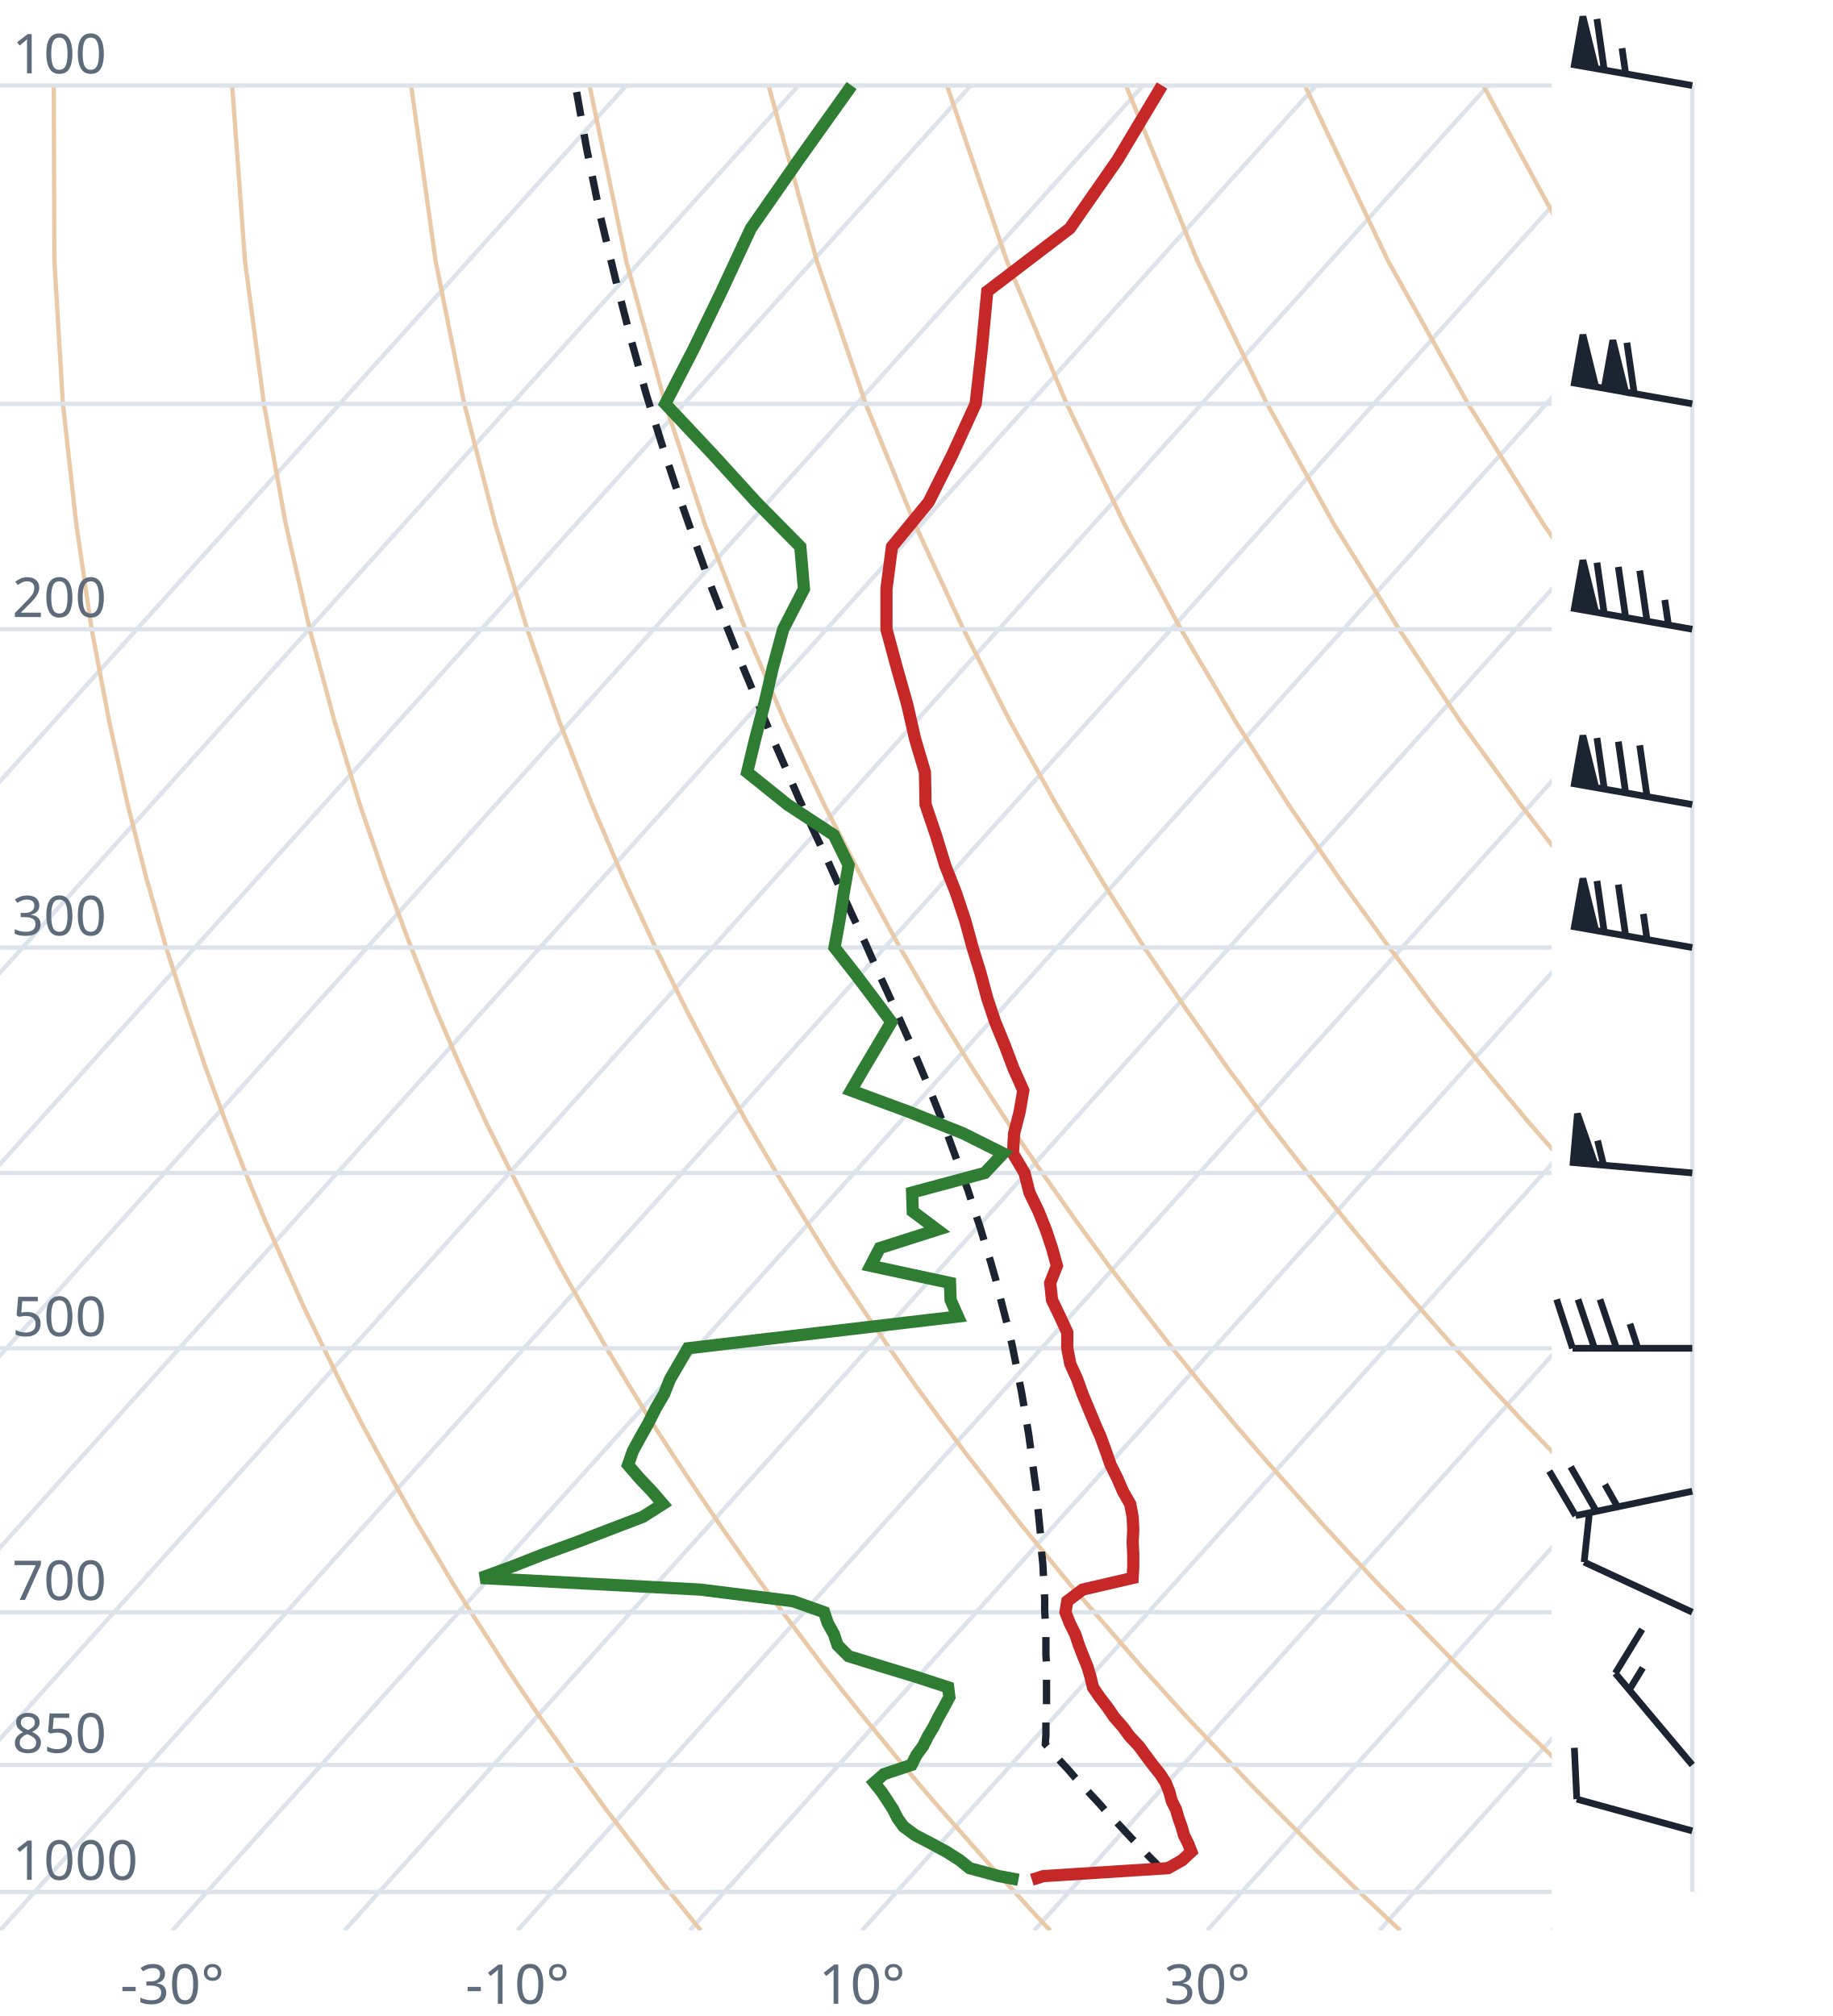
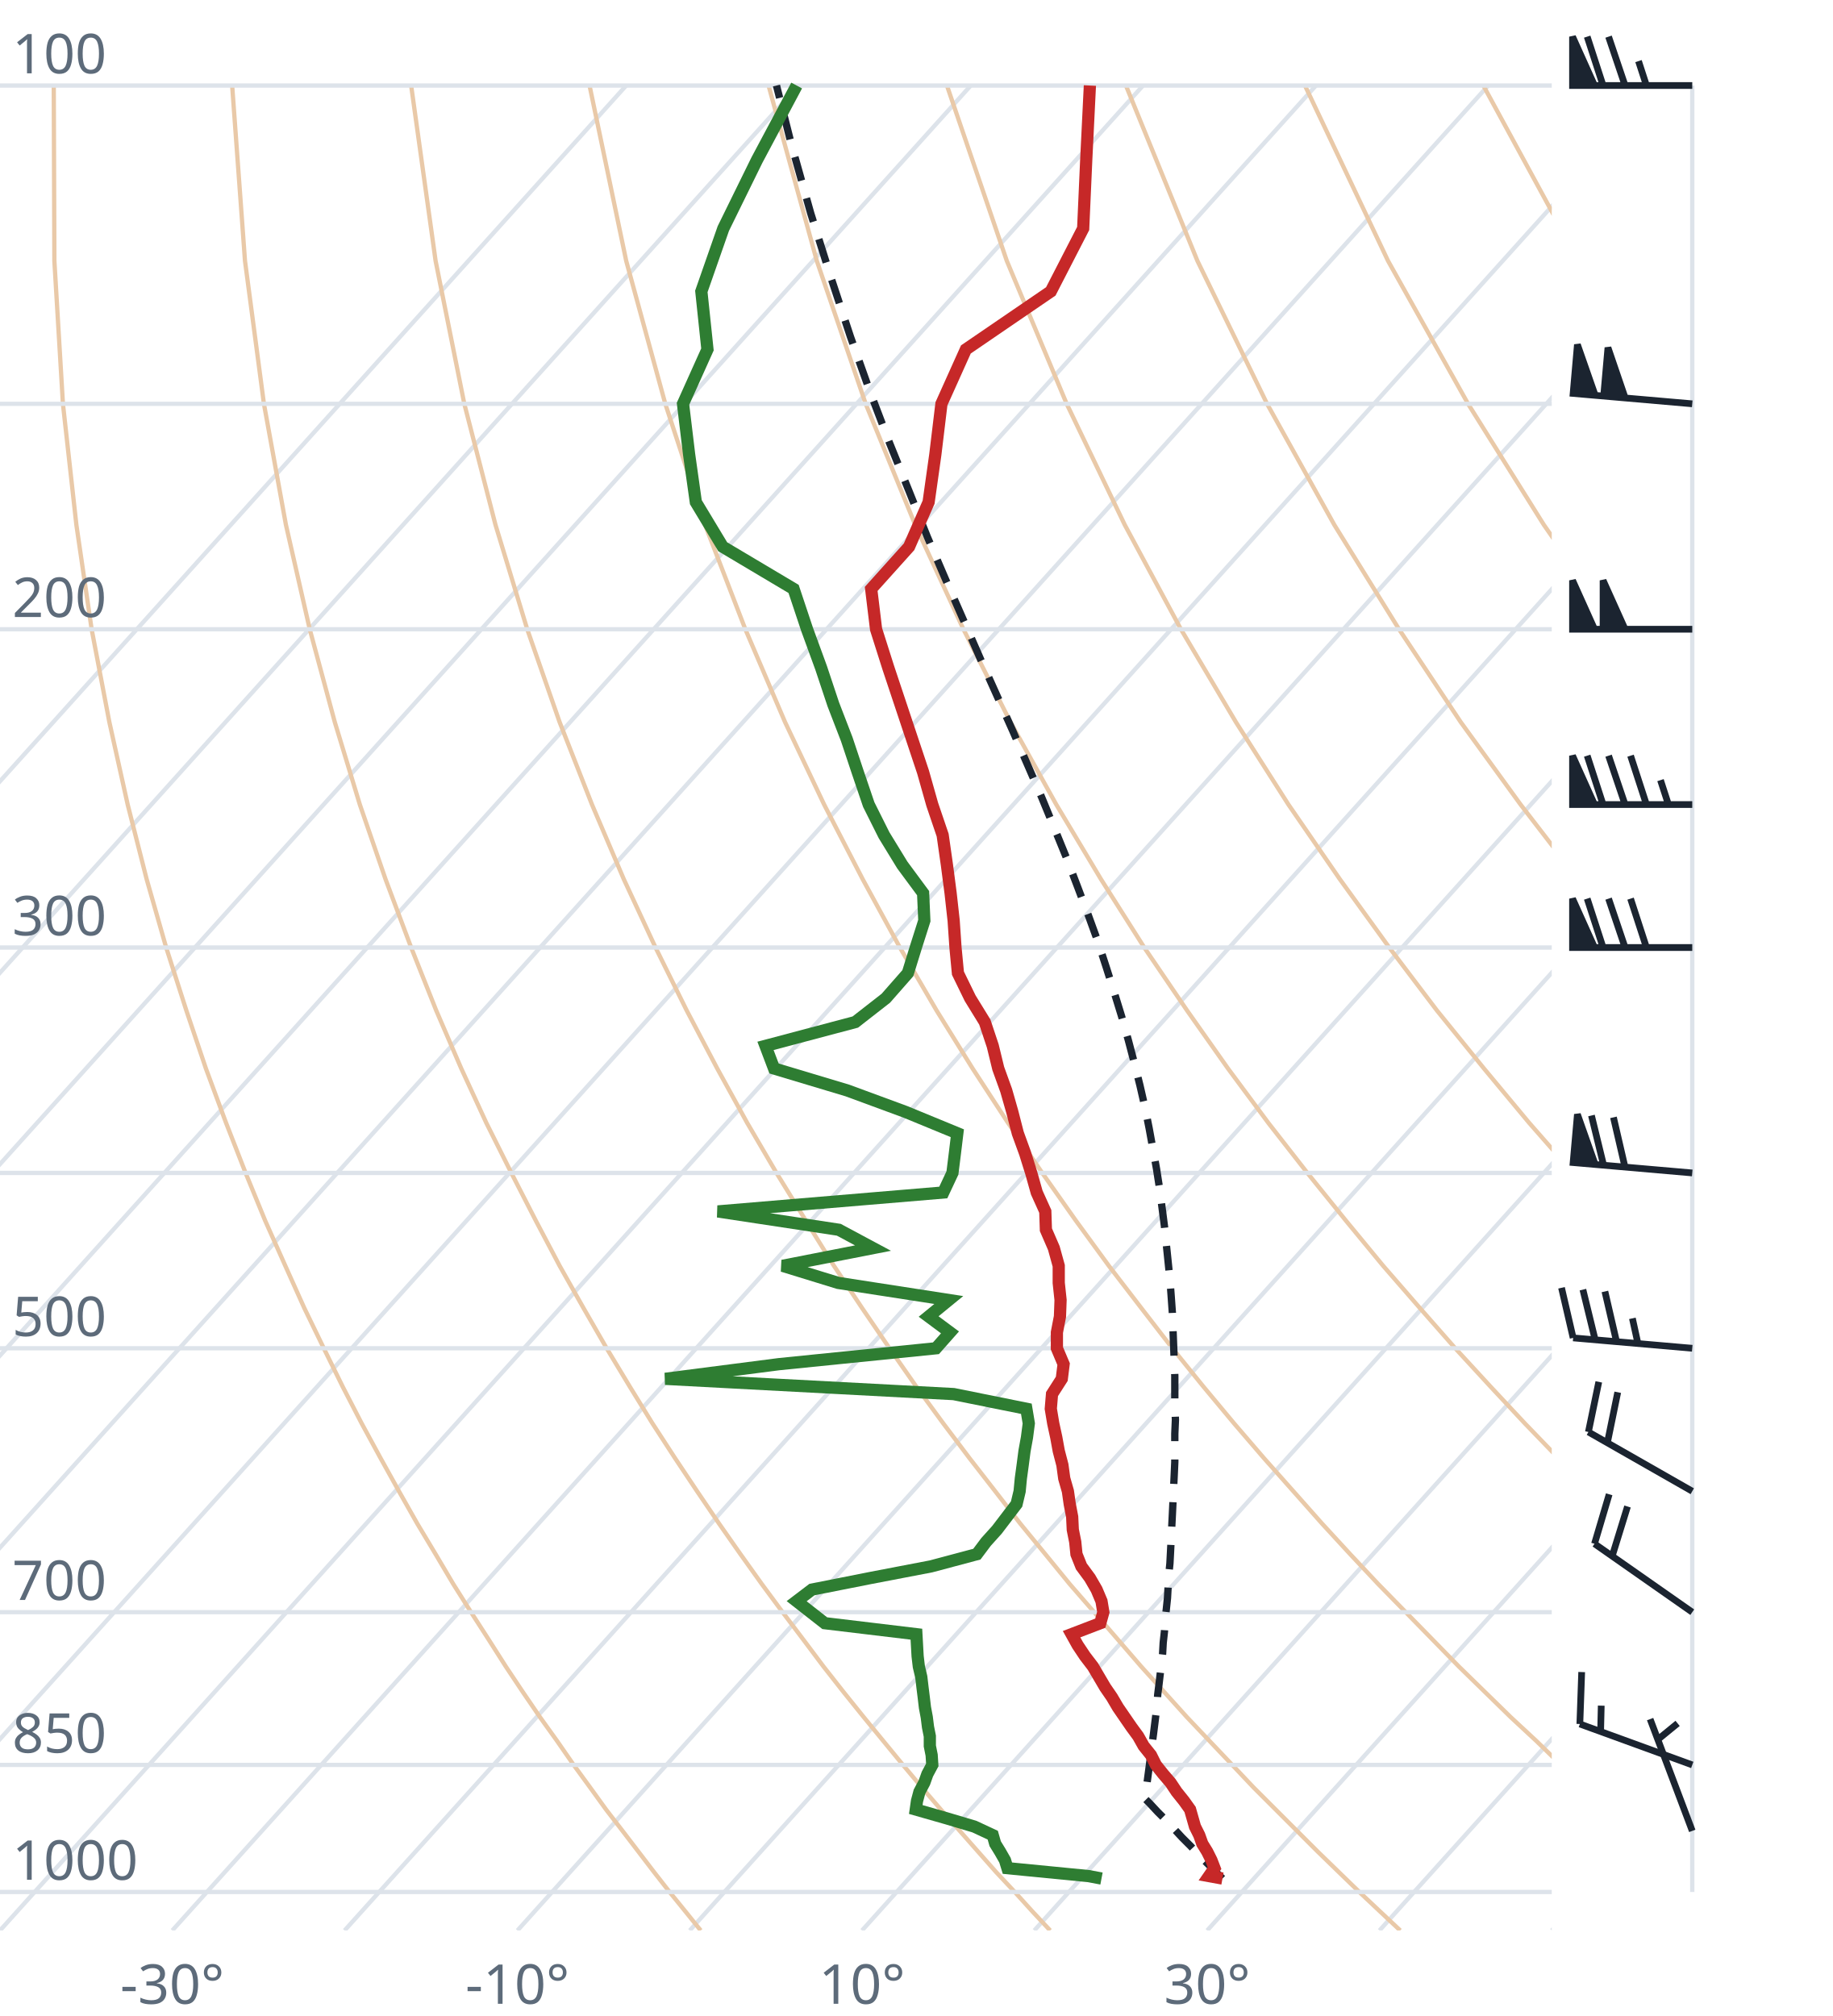
<svg xmlns="http://www.w3.org/2000/svg" viewBox="0 0 300 330" font-family="system-ui,sans-serif" font-size="9">
  <style>.g{stroke:#dde3ea;stroke-width:.7;fill:none}.ad{stroke:#e9c9a8;stroke-width:.7;fill:none}.t{stroke:#c62828;stroke-width:2;fill:none}.d{stroke:#2e7d32;stroke-width:2;fill:none}.pc{stroke:#1b2430;stroke-width:1.2;stroke-dasharray:4 3;fill:none}.barb{stroke:#1b2430;stroke-width:1.1;fill:#1b2430}text{fill:#5d6b7a}</style>
  <clipPath id="c">
    <rect x="0" y="0" width="254" height="316.0" />
  </clipPath>
  <g clip-path="url(#c)">
    <line class="g" x1="-169.3" y1="316.0" x2="102.5" y2="14.0" />
    <line class="g" x1="-141.1" y1="316.0" x2="130.7" y2="14.0" />
    <line class="g" x1="-112.9" y1="316.0" x2="158.9" y2="14.0" />
    <line class="g" x1="-84.7" y1="316.0" x2="187.1" y2="14.0" />
    <line class="g" x1="-56.4" y1="316.0" x2="215.4" y2="14.0" />
    <line class="g" x1="-28.2" y1="316.0" x2="243.6" y2="14.0" />
    <line class="g" x1="0.0" y1="316.0" x2="271.8" y2="14.0" />
    <line class="g" x1="28.2" y1="316.0" x2="300.0" y2="14.0" />
    <line class="g" x1="56.4" y1="316.0" x2="328.2" y2="14.0" />
    <line class="g" x1="84.7" y1="316.0" x2="356.5" y2="14.0" />
    <line class="g" x1="112.9" y1="316.0" x2="384.7" y2="14.0" />
    <line class="g" x1="141.1" y1="316.0" x2="412.9" y2="14.0" />
    <line class="g" x1="169.3" y1="316.0" x2="441.1" y2="14.0" />
    <line class="g" x1="197.6" y1="316.0" x2="469.4" y2="14.0" />
    <line class="g" x1="225.8" y1="316.0" x2="497.6" y2="14.0" />
    <line class="g" x1="254.0" y1="316.0" x2="525.8" y2="14.0" />
    <path class="ad" d="M114.7,316.0L112.2,312.9L109.6,309.7L107.1,306.5L104.5,303.1L101.9,299.7L99.2,296.2L96.6,292.6L93.9,288.9L91.2,285.0L88.4,281.1L85.6,277.0L82.8,272.8L80.0,268.4L77.1,263.9L74.2,259.3L71.3,254.4L68.3,249.4L65.3,244.1L62.3,238.7L59.2,233.0L56.1,227.0L53.0,220.7L49.8,214.1L46.7,207.2L43.4,199.8L40.2,192.0L37.0,183.8L33.7,174.9L30.5,165.4L27.2,155.1L24.0,143.9L20.9,131.7L17.9,118.2L15.0,103.0L12.5,85.9L10.3,66.1L8.9,42.7L8.8,14.0" />
    <path class="ad" d="M171.9,316.0L169.0,312.9L166.1,309.7L163.1,306.5L160.1,303.1L157.1,299.7L154.0,296.2L150.9,292.6L147.8,288.9L144.6,285.0L141.4,281.1L138.1,277.0L134.8,272.8L131.5,268.4L128.1,263.9L124.7,259.3L121.2,254.4L117.7,249.4L114.1,244.1L110.5,238.7L106.8,233.0L103.1,227.0L99.3,220.7L95.5,214.1L91.6,207.2L87.7,199.8L83.7,192.0L79.6,183.8L75.5,174.9L71.4,165.4L67.3,155.1L63.1,143.9L58.9,131.7L54.8,118.2L50.7,103.0L46.8,85.9L43.2,66.1L40.1,42.7L38.0,14.0" />
    <path class="ad" d="M229.2,316.0L225.9,312.9L222.5,309.7L219.2,306.5L215.7,303.1L212.3,299.7L208.8,296.2L205.2,292.6L201.7,288.9L198.0,285.0L194.3,281.1L190.6,277.0L186.8,272.8L183.0,268.4L179.1,263.9L175.1,259.3L171.1,254.4L167.0,249.4L162.9,244.1L158.7,238.7L154.4,233.0L150.0,227.0L145.6,220.7L141.1,214.1L136.5,207.2L131.9,199.8L127.1,192.0L122.3,183.8L117.4,174.9L112.4,165.4L107.3,155.1L102.1,143.9L96.9,131.7L91.6,118.2L86.3,103.0L81.1,85.9L76.0,66.1L71.3,42.7L67.3,14.0" />
    <path class="ad" d="M286.4,316.0L282.7,312.9L279.0,309.7L275.2,306.5L271.4,303.1L267.5,299.7L263.6,296.2L259.6,292.6L255.5,288.9L251.5,285.0L247.3,281.1L243.1,277.0L238.8,272.8L234.5,268.4L230.1,263.9L225.6,259.3L221.0,254.4L216.4,249.4L211.7,244.1L206.9,238.7L202.0,233.0L197.0,227.0L191.9,220.7L186.8,214.1L181.5,207.2L176.1,199.8L170.6,192.0L165.0,183.8L159.2,174.9L153.3,165.4L147.3,155.1L141.2,143.9L134.9,131.7L128.5,118.2L122.0,103.0L115.4,85.9L108.9,66.1L102.5,42.7L96.5,14.0" />
    <path class="ad" d="M343.6,316.0L339.5,312.9L335.4,309.7L331.2,306.5L327.0,303.1L322.7,299.7L318.3,296.2L313.9,292.6L309.4,288.9L304.9,285.0L300.3,281.1L295.6,277.0L290.8,272.8L286.0,268.4L281.0,263.9L276.0,259.3L270.9,254.4L265.7,249.4L260.5,244.1L255.1,238.7L249.6,233.0L244.0,227.0L238.2,220.7L232.4,214.1L226.4,207.2L220.3,199.8L214.0,192.0L207.6,183.8L201.0,174.9L194.3,165.4L187.3,155.1L180.2,143.9L172.9,131.7L165.4,118.2L157.7,103.0L149.8,85.9L141.7,66.1L133.7,42.7L125.8,14.0" />
    <path class="ad" d="M400.9,316.0L396.4,312.9L391.9,309.7L387.3,306.5L382.6,303.1L377.9,299.7L373.1,296.2L368.2,292.6L363.3,288.9L358.3,285.0L353.2,281.1L348.1,277.0L342.8,272.8L337.5,268.4L332.0,263.9L326.5,259.3L320.9,254.4L315.1,249.4L309.2,244.1L303.3,238.7L297.2,233.0L290.9,227.0L284.6,220.7L278.0,214.1L271.4,207.2L264.5,199.8L257.5,192.0L250.3,183.8L242.9,174.9L235.2,165.4L227.4,155.1L219.3,143.9L210.9,131.7L202.3,118.2L193.3,103.0L184.1,85.9L174.6,66.1L164.8,42.7L155.0,14.0" />
    <path class="ad" d="M458.1,316.0L453.2,312.9L448.3,309.7L443.3,306.5L438.2,303.1L433.1,299.7L427.9,296.2L422.6,292.6L417.2,288.9L411.7,285.0L406.2,281.1L400.5,277.0L394.8,272.8L389.0,268.4L383.0,263.9L376.9,259.3L370.8,254.4L364.5,249.4L358.0,244.1L351.5,238.7L344.8,233.0L337.9,227.0L330.9,220.7L323.7,214.1L316.3,207.2L308.7,199.8L300.9,192.0L292.9,183.8L284.7,174.9L276.2,165.4L267.4,155.1L258.3,143.9L248.9,131.7L239.1,118.2L229.0,103.0L218.4,85.9L207.4,66.1L196.0,42.7L184.3,14.0" />
    <path class="ad" d="M515.3,316.0L510.1,312.9L504.7,309.7L499.3,306.5L493.9,303.1L488.3,299.7L482.7,296.2L476.9,292.6L471.1,288.9L465.2,285.0L459.2,281.1L453.0,277.0L446.8,272.8L440.5,268.4L434.0,263.9L427.4,259.3L420.7,254.4L413.8,249.4L406.8,244.1L399.7,238.7L392.4,233.0L384.9,227.0L377.2,220.7L369.3,214.1L361.2,207.2L352.9,199.8L344.4,192.0L335.6,183.8L326.5,174.9L317.1,165.4L307.4,155.1L297.4,143.9L286.9,131.7L276.0,118.2L264.6,103.0L252.7,85.9L240.3,66.1L227.2,42.7L213.6,14.0" />
    <path class="ad" d="M572.6,316.0L566.9,312.9L561.2,309.7L555.4,306.5L549.5,303.1L543.5,299.7L537.4,296.2L531.3,292.6L525.0,288.9L518.6,285.0L512.1,281.1L505.5,277.0L498.8,272.8L491.9,268.4L485.0,263.9L477.9,259.3L470.6,254.4L463.2,249.4L455.6,244.1L447.9,238.7L439.9,233.0L431.8,227.0L423.5,220.7L415.0,214.1L406.2,207.2L397.2,199.8L387.9,192.0L378.3,183.8L368.4,174.9L358.1,165.4L347.5,155.1L336.4,143.9L324.9,131.7L312.9,118.2L300.3,103.0L287.1,85.9L273.1,66.1L258.4,42.7L242.8,14.0" />
    <path class="ad" d="M629.8,316.0L623.8,312.9L617.6,309.7L611.4,306.5L605.1,303.1L598.7,299.7L592.2,296.2L585.6,292.6L578.9,288.9L572.0,285.0L565.1,281.1L558.0,277.0L550.8,272.8L543.4,268.4L536.0,263.9L528.3,259.3L520.5,254.4L512.5,249.4L504.4,244.1L496.1,238.7L487.5,233.0L478.8,227.0L469.8,220.7L460.6,214.1L451.1,207.2L441.4,199.8L431.3,192.0L420.9,183.8L410.2,174.9L399.1,165.4L387.5,155.1L375.5,143.9L362.9,131.7L349.8,118.2L335.9,103.0L321.4,85.9L306.0,66.1L289.6,42.7L272.1,14.0" />
    <line class="g" x1="0" y1="309.7" x2="254" y2="309.7" />
    <line class="g" x1="0" y1="288.9" x2="254" y2="288.9" />
    <line class="g" x1="0" y1="263.9" x2="254" y2="263.9" />
    <line class="g" x1="0" y1="220.7" x2="254" y2="220.7" />
    <line class="g" x1="0" y1="192.0" x2="254" y2="192.0" />
    <line class="g" x1="0" y1="155.1" x2="254" y2="155.1" />
    <line class="g" x1="0" y1="103.0" x2="254" y2="103.0" />
    <line class="g" x1="0" y1="66.1" x2="254" y2="66.1" />
    <line class="g" x1="0" y1="14.0" x2="254" y2="14.0" />
-     <path class="pc" d="M190.4,306.4L189.2,305.0L187.9,303.7L186.6,302.3L185.3,301.0L184.0,299.6L182.7,298.2L181.3,296.8L180.0,295.3L178.7,293.9L177.3,292.4L176.0,291.0L174.7,289.5L173.3,288.0L171.9,286.4L171.1,285.5L171.2,284.0L171.2,282.4L171.2,280.8L171.3,279.2L171.3,277.5L171.3,275.9L171.3,274.2L171.3,272.5L171.2,270.8L171.2,269.0L171.2,267.2L171.1,265.4L171.0,263.6L171.0,261.7L170.9,259.9L170.8,258.0L170.7,256.0L170.5,254.1L170.4,252.1L170.2,250.0L170.0,248.0L169.8,245.9L169.6,243.7L169.3,241.6L169.0,239.4L168.7,237.1L168.4,234.9L168.0,232.5L167.6,230.2L167.2,227.8L166.7,225.3L166.2,222.8L165.7,220.3L165.1,217.7L164.4,215.0L163.7,212.3L163.0,209.5L162.2,206.7L161.3,203.8L160.4,200.8L159.4,197.8L158.4,194.7L157.2,191.5L156.0,188.2L154.8,184.9L153.4,181.4L152.0,177.9L150.5,174.3L148.9,170.5L147.2,166.7L145.4,162.7L143.5,158.6L141.6,154.3L139.6,150.0L137.5,145.4L135.4,140.7L133.1,135.8L130.8,130.8L128.5,125.5L126.1,120.0L123.7,114.2L121.2,108.2L118.7,101.9L116.1,95.2L113.6,88.2L111.0,80.8L108.4,72.9L105.8,64.6L103.3,55.6L100.8,45.9L98.3,35.5L96.0,24.2L94.2,14.0" />
-     <path class="t" d="M168.9,307.7L170.8,307.1L191.2,305.8L193.5,304.5L195.0,303.1L194.5,301.8L193.8,300.4L193.4,299.0L192.9,297.6L192.5,296.2L191.8,294.8L191.4,293.3L190.8,291.8L189.9,290.4L188.7,288.9L187.5,287.3L186.4,285.8L184.9,284.2L183.8,282.7L182.4,281.1L181.3,279.5L180.0,277.8L178.9,276.2L178.5,274.5L178.0,272.8L177.3,271.1L176.6,269.3L176.0,267.5L175.1,265.7L174.4,263.9L174.7,262.1L177.2,260.2L185.4,258.3L185.5,256.4L185.5,254.4L185.4,252.4L185.5,250.4L185.4,248.3L185.0,246.2L183.8,244.1L182.9,242.0L181.8,239.8L181.0,237.5L180.2,235.3L179.2,233.0L178.2,230.6L177.2,228.2L176.3,225.7L175.2,223.3L174.7,220.7L174.7,218.1L173.5,215.5L172.2,212.8L171.9,210.0L173.0,207.2L172.2,204.3L171.2,201.3L170.0,198.3L168.5,195.2L167.7,192.0L165.8,188.8L166.0,185.5L166.9,182.0L167.5,178.5L165.9,174.9L164.5,171.2L162.9,167.3L161.6,163.4L160.5,159.3L159.2,155.1L158.0,150.7L156.5,146.2L154.7,141.6L153.2,136.7L151.5,131.7L151.4,126.4L149.8,121.0L148.5,115.3L146.8,109.3L145.1,103.0L145.1,96.4L146.0,89.5L152.0,82.2L155.9,74.4L159.7,66.1L160.7,57.2L161.6,47.7L175.1,37.4L182.9,26.2L190.2,14.0" />
-     <path class="d" d="M166.7,307.7L163.5,307.1L158.7,305.8L157.1,304.5L154.9,303.1L152.5,301.8L149.8,300.4L147.9,299.0L146.9,297.6L146.2,296.2L145.3,294.8L144.3,293.3L143.1,291.8L144.7,290.4L149.2,288.9L150.0,287.3L151.1,285.8L151.9,284.2L152.8,282.7L153.6,281.1L154.5,279.5L155.4,277.8L155.2,276.2L150.0,274.5L144.4,272.8L138.9,271.1L137.1,269.3L136.5,267.5L135.5,265.7L134.9,263.9L129.8,262.1L114.6,260.2L78.7,258.3L83.9,256.4L89.0,254.4L94.5,252.4L99.7,250.4L105.2,248.3L108.5,246.2L106.7,244.1L104.7,242.0L102.8,239.8L103.6,237.5L104.8,235.3L106.1,233.0L107.3,230.6L108.7,228.2L109.7,225.7L111.1,223.3L112.6,220.7L134.7,218.1L156.8,215.5L155.6,212.8L155.5,210.0L142.5,207.2L144.0,204.3L153.4,201.3L149.4,198.3L149.3,195.2L161.2,192.0L164.2,188.8L157.6,185.5L148.8,182.0L139.3,178.5L141.4,174.9L143.6,171.2L145.9,167.3L143.0,163.4L139.9,159.3L136.6,155.1L137.4,150.7L138.1,146.2L138.9,141.6L136.5,136.7L128.9,131.7L122.3,126.4L123.6,121.0L125.1,115.3L126.5,109.3L128.2,103.0L131.6,96.4L131.0,89.5L123.8,82.2L116.7,74.4L108.9,66.1L113.5,57.2L118.1,47.7L122.9,37.4L130.7,26.2L139.4,14.0" />
+     <path class="pc" d="M200.1,307.5L198.8,306.2L197.5,304.9L196.2,303.6L194.9,302.2L193.5,300.8L192.2,299.4L190.9,298.0L189.5,296.6L188.2,295.2L187.4,294.4L187.6,293.0L187.8,291.5L188.0,290.0L188.2,288.5L188.4,287.0L188.6,285.4L188.8,283.9L189.0,282.3L189.2,280.7L189.4,279.1L189.5,277.4L189.7,275.8L189.9,274.1L190.1,272.4L190.3,270.7L190.4,268.9L190.6,267.1L190.7,265.3L190.9,263.5L191.1,261.6L191.2,259.8L191.3,257.9L191.5,255.9L191.6,254.0L191.7,252.0L191.8,249.9L191.9,247.9L192.0,245.8L192.1,243.6L192.2,241.5L192.3,239.3L192.3,237.0L192.3,234.7L192.4,232.4L192.3,230.0L192.3,227.6L192.3,225.2L192.2,222.7L192.1,220.1L192.0,217.5L191.9,214.9L191.7,212.1L191.5,209.4L191.2,206.5L190.9,203.6L190.6,200.7L190.2,197.6L189.8,194.5L189.3,191.3L188.7,188.0L188.1,184.7L187.4,181.2L186.6,177.7L185.7,174.1L184.7,170.3L183.6,166.4L182.4,162.5L181.1,158.4L179.7,154.1L178.1,149.7L176.4,145.2L174.6,140.5L172.6,135.6L170.5,130.5L168.2,125.2L165.8,119.7L163.2,113.9L160.5,107.9L157.7,101.5L154.8,94.9L151.8,87.9L148.8,80.4L145.6,72.5L142.4,64.1L139.2,55.1L136.0,45.4L132.7,34.9L129.5,23.5L127.1,14.0" />
+     <path class="t" d="M200.1,307.5L197.9,307.1L198.8,305.8L198.3,304.5L197.6,303.1L196.8,301.8L196.3,300.4L195.6,299.0L195.2,297.6L194.8,296.2L193.8,294.8L192.6,293.3L191.6,291.8L190.4,290.4L189.2,288.9L188.4,287.3L187.2,285.8L186.3,284.2L185.2,282.7L184.1,281.1L183.0,279.5L182.0,277.8L180.9,276.2L179.9,274.5L178.9,272.8L177.6,271.1L176.4,269.3L175.4,267.5L180.1,265.7L180.6,263.9L180.3,262.1L179.5,260.2L178.4,258.3L177.0,256.4L176.2,254.4L176.0,252.4L175.6,250.4L175.5,248.3L175.1,246.2L174.8,244.1L174.2,242.0L173.9,239.8L173.3,237.5L172.9,235.3L172.4,233.0L172.0,230.6L172.2,228.2L173.8,225.7L174.1,223.3L173.0,220.7L173.0,218.1L173.5,215.5L173.6,212.8L173.3,210.0L173.3,207.2L172.5,204.3L171.2,201.3L171.1,198.3L169.7,195.2L168.8,192.0L167.8,188.8L166.6,185.5L165.7,182.0L164.7,178.5L163.4,174.9L162.5,171.2L161.2,167.3L158.8,163.4L156.8,159.3L156.4,155.1L156.1,150.7L155.6,146.2L155.0,141.6L154.3,136.7L152.6,131.7L151.1,126.4L149.3,121.0L147.4,115.3L145.4,109.3L143.4,103.0L142.6,96.4L148.8,89.5L152.0,82.2L153.1,74.4L154.1,66.1L158.1,57.2L172.0,47.7L177.3,37.4L177.8,26.2L178.4,14.0" />
+     <path class="d" d="M180.3,307.5L178.2,307.1L164.9,305.8L164.5,304.5L163.7,303.1L162.9,301.8L162.5,300.4L159.5,299.0L154.8,297.6L149.9,296.2L150.1,294.8L150.5,293.3L151.3,291.8L151.8,290.4L152.6,288.9L152.5,287.3L152.2,285.8L152.2,284.2L151.9,282.7L151.7,281.1L151.4,279.5L151.2,277.8L151.0,276.2L150.8,274.5L150.4,272.8L150.2,271.1L150.1,269.3L150.0,267.5L135.0,265.7L132.7,263.9L130.4,262.1L132.9,260.2L142.5,258.3L152.4,256.4L159.9,254.4L161.4,252.4L163.2,250.4L164.8,248.3L166.4,246.2L166.9,244.1L167.1,242.0L167.4,239.8L167.7,237.5L168.1,235.3L168.4,233.0L168.0,230.6L156.1,228.2L108.9,225.7L127.5,223.3L153.2,220.7L155.5,218.1L152.0,215.5L155.3,212.8L137.2,210.0L128.1,207.2L142.9,204.3L137.3,201.3L117.5,198.3L154.4,195.2L155.9,192.0L156.3,188.8L156.7,185.5L148.2,182.0L138.7,178.5L126.7,174.9L125.3,171.2L140.0,167.3L145.0,163.4L148.6,159.3L149.9,155.1L151.3,150.7L151.1,146.2L147.7,141.6L144.7,136.7L142.2,131.7L140.4,126.4L138.6,121.0L136.4,115.3L134.4,109.3L132.1,103.0L129.9,96.4L118.3,89.5L113.9,82.2L112.8,74.4L111.8,66.1L115.8,57.2L114.8,47.7L118.4,37.4L123.9,26.2L130.4,14.0" />
  </g>
  <text x="2" y="307.7">1000</text>
  <text x="2" y="286.9">850</text>
  <text x="2" y="261.9">700</text>
  <text x="2" y="218.7">500</text>
  <text x="2" y="153.1">300</text>
  <text x="2" y="101.0">200</text>
  <text x="2" y="12.0">100</text>
  <text x="28.2" y="328" text-anchor="middle">-30°</text>
  <text x="84.7" y="328" text-anchor="middle">-10°</text>
  <text x="141.1" y="328" text-anchor="middle">10°</text>
  <text x="197.6" y="328" text-anchor="middle">30°</text>
  <line class="g" x1="277.0" y1="309.7" x2="277.0" y2="14.0" />
-   <path class="barb" d="M277.0,299.7L258.1,294.5M258.1,294.5L257.7,286.1" />
-   <path class="barb" d="M277.0,288.9L264.4,273.9M264.4,273.9L268.8,266.7M266.7,276.6L268.9,273.0" />
-   <path class="barb" d="M277.0,263.9L259.3,255.7M259.3,255.7L260.2,247.3" />
-   <path class="barb" d="M277.0,244.1L257.9,248.1M257.9,248.1L253.6,240.8M261.3,247.4L257.1,240.1M264.8,246.7L262.7,243.0" />
-   <path class="barb" d="M277.0,220.7L257.4,220.7M257.4,220.7L254.8,212.7M261.0,220.7L258.3,212.7M264.6,220.7L261.9,212.7M268.1,220.7L266.8,216.7" />
-   <path class="barb" d="M277.0,192.0L257.5,190.3M257.5,190.3L258.2,182.3L261.1,190.6ZM262.5,190.8L261.5,186.7" />
-   <path class="barb" d="M277.0,155.1L257.7,151.7M257.7,151.7L259.1,143.8L261.2,152.3ZM262.6,152.6L261.4,144.2M266.1,153.2L264.9,144.8M269.6,153.8L269.0,149.6" />
-   <path class="barb" d="M277.0,131.7L257.7,128.3M257.7,128.3L259.1,120.4L261.2,128.9ZM262.6,129.1L261.4,120.8M266.1,129.8L264.9,121.4M269.6,130.4L268.4,122.0" />
-   <path class="barb" d="M277.0,103.0L257.7,99.6M257.7,99.6L259.1,91.7L261.2,100.2ZM262.6,100.5L261.4,92.1M266.1,101.1L264.9,92.8M269.6,101.7L268.4,93.4M273.1,102.3L272.5,98.2" />
-   <path class="barb" d="M277.0,66.1L257.7,62.7M257.7,62.7L259.1,54.8L261.2,63.3ZM262.6,63.5L264.0,55.7L266.1,64.2ZM267.5,64.4L266.3,56.1" />
-   <path class="barb" d="M277.0,14.0L257.7,10.6M257.7,10.6L259.1,2.7L261.2,11.2ZM262.6,11.5L261.4,3.1M266.1,12.1L265.5,7.9" />
+   <path class="barb" d="M277.0,299.7L270.1,281.4M271.3,284.8L274.6,282.1" />
+   <path class="barb" d="M277.0,288.9L258.6,282.2M258.6,282.2L258.9,273.7M262.0,283.4L262.1,279.2" />
+   <path class="barb" d="M277.0,263.9L261.0,252.7M261.0,252.7L263.4,244.6M263.9,254.7L266.4,246.6" />
+   <path class="barb" d="M277.0,244.1L260.0,234.4M260.0,234.4L261.7,226.2M263.1,236.2L264.8,227.9" />
+   <path class="barb" d="M277.0,220.7L257.5,219.0M257.5,219.0L255.6,210.8M261.1,219.3L259.1,211.1M264.6,219.6L262.7,211.4M268.1,219.9L267.2,215.8" />
+   <path class="barb" d="M277.0,192.0L257.5,190.3M257.5,190.3L258.2,182.4L261.1,190.6ZM262.5,190.8L260.5,182.6M266.0,191.1L264.1,182.9" />
+   <path class="barb" d="M277.0,155.1L257.4,155.1M257.4,155.1L257.4,147.1L261.0,155.1ZM262.4,155.1L259.8,147.1M266.0,155.1L263.3,147.1M269.5,155.1L266.9,147.1" />
+   <path class="barb" d="M277.0,131.7L257.4,131.7M257.4,131.7L257.4,123.7L261.0,131.7ZM262.4,131.7L259.8,123.7M266.0,131.7L263.3,123.7M269.5,131.7L266.9,123.7M273.1,131.7L271.8,127.7" />
+   <path class="barb" d="M277.0,103.0L257.4,103.0M257.4,103.0L257.4,95.0L261.0,103.0ZM262.4,103.0L262.4,95.0L266.0,103.0Z" />
+   <path class="barb" d="M277.0,66.1L257.5,64.4M257.5,64.4L258.2,56.4L261.1,64.7ZM262.5,64.8L263.2,56.9L266.0,65.1Z" />
+   <path class="barb" d="M277.0,14.0L257.4,14.0M257.4,14.0L257.4,6.0L261.0,14.0ZM262.4,14.0L259.8,6.0M266.0,14.0L263.3,6.0M269.5,14.0L268.2,10.0" />
</svg>
